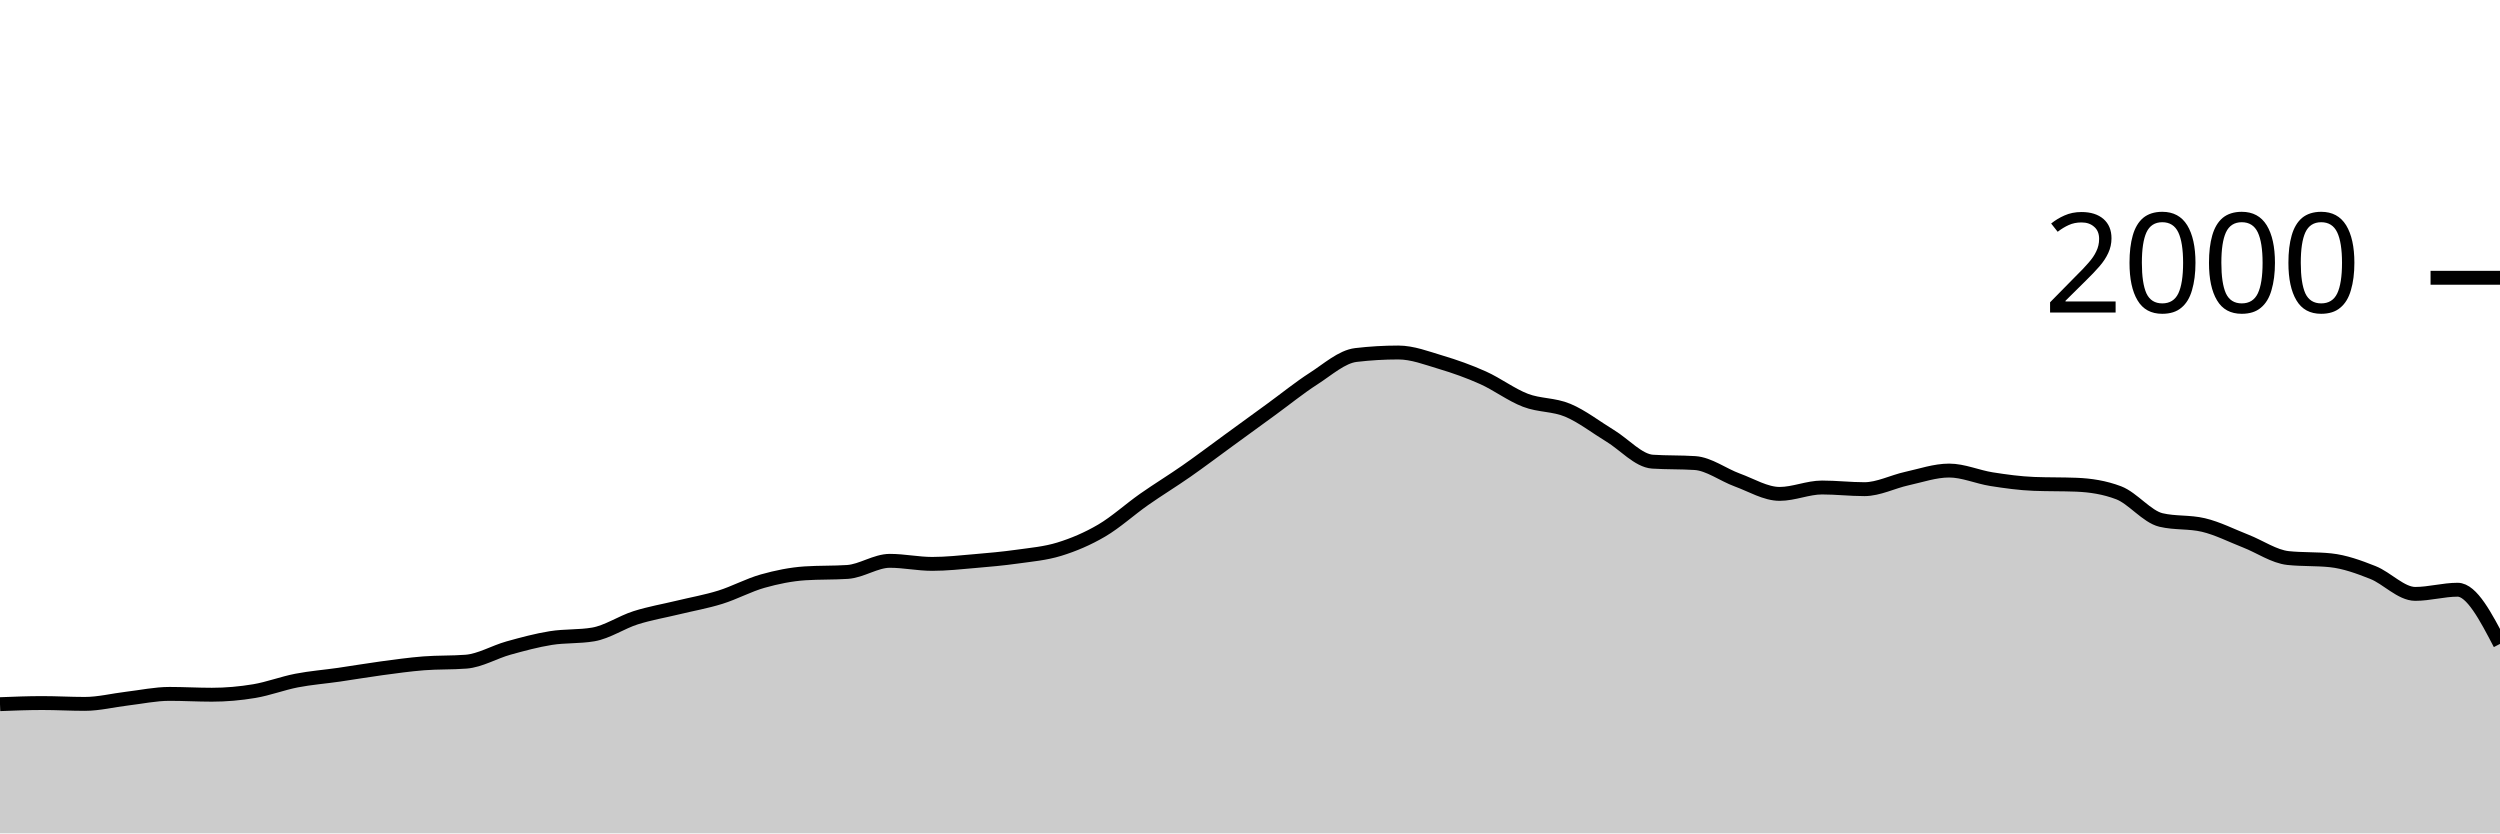
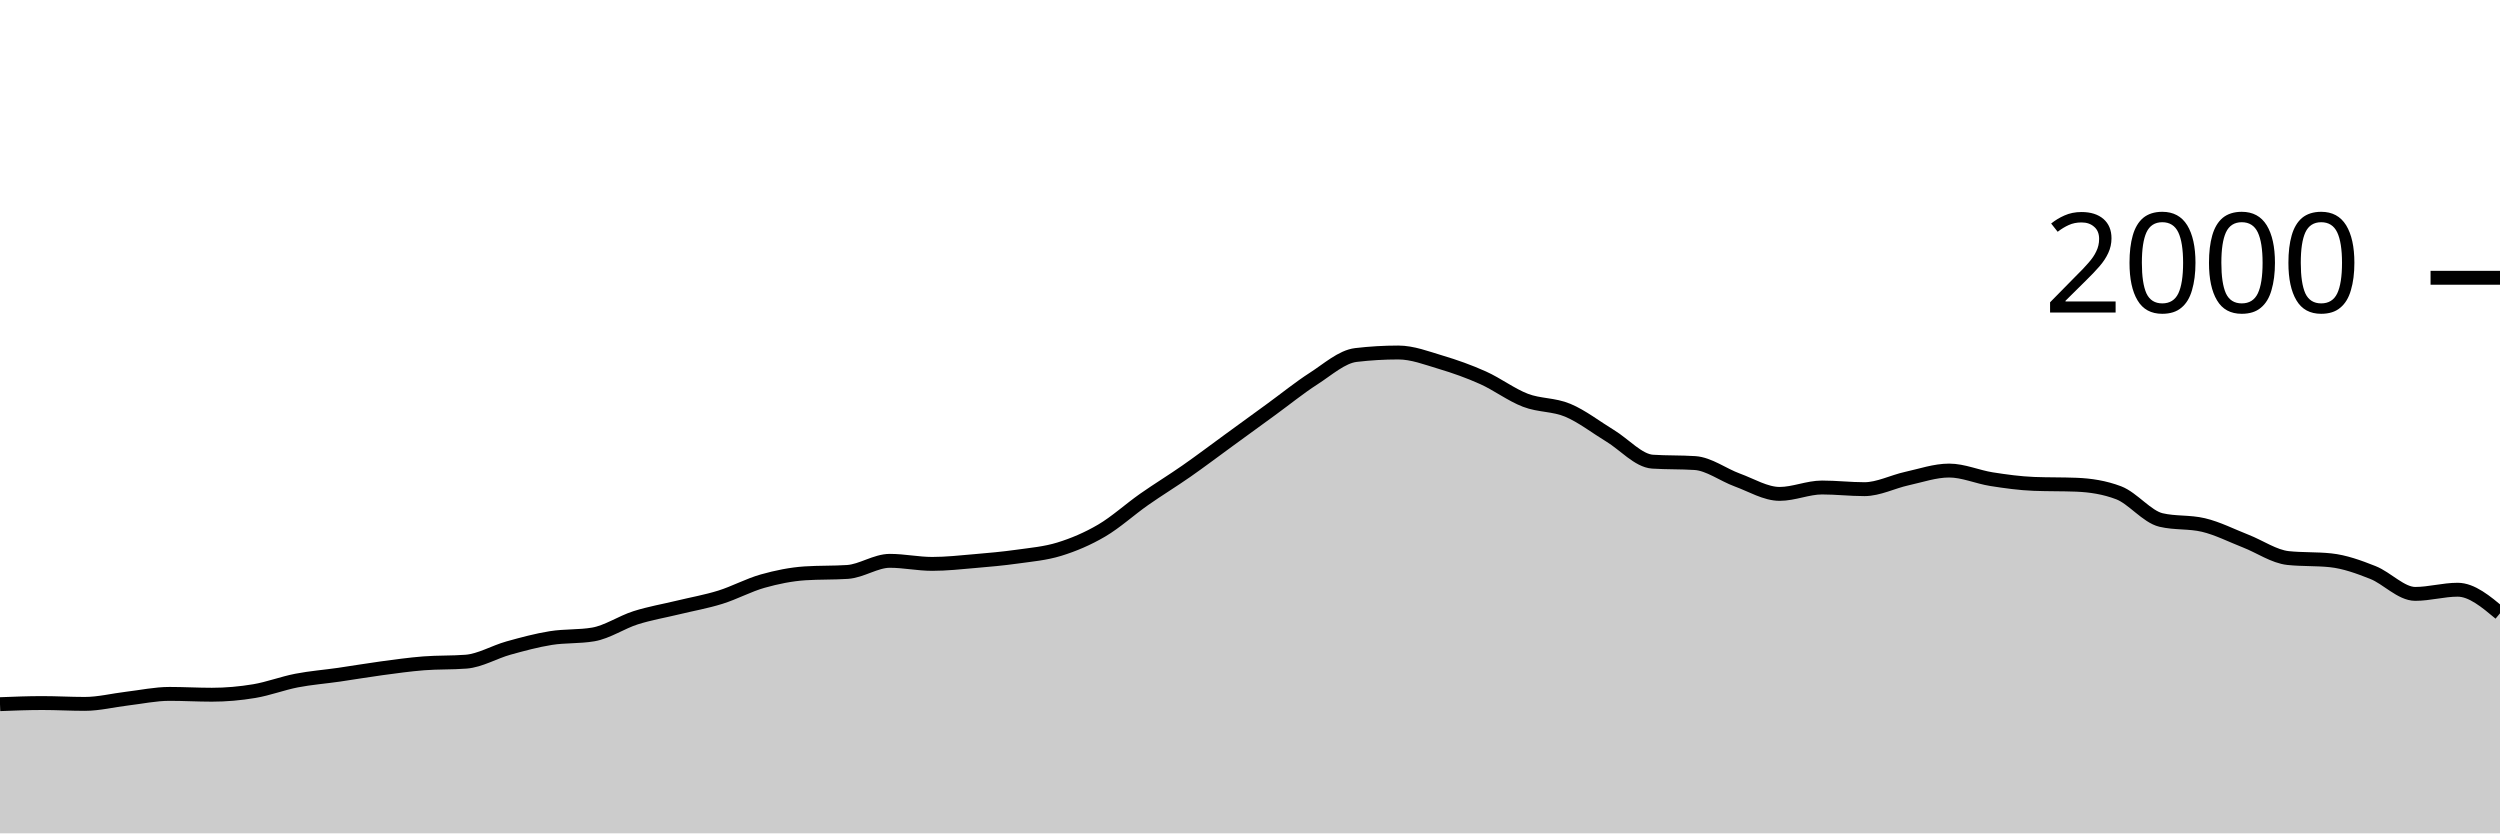
<svg xmlns="http://www.w3.org/2000/svg" viewBox="0 0 180 60">
  <g transform="translate(0,20)">
-     <path class="area" fill="rgba(0, 0, 0, 0.2)" d="M0,30.7C1.017,30.66,2.034,30.62,3.051,30.62C4.068,30.62,5.085,30.68,6.102,30.68C7.119,30.68,8.136,30.42,9.153,30.3C10.169,30.18,11.186,29.96,12.203,29.96C13.22,29.96,14.237,30.02,15.254,30.02C16.271,30.02,17.288,29.93,18.305,29.76C19.322,29.59,20.339,29.197,21.356,29C22.373,28.803,23.39,28.727,24.407,28.58C25.424,28.433,26.441,28.257,27.458,28.12C28.475,27.983,29.492,27.84,30.508,27.76C31.525,27.68,32.542,27.72,33.559,27.64C34.576,27.56,35.593,26.943,36.61,26.66C37.627,26.377,38.644,26.103,39.661,25.94C40.678,25.777,41.695,25.853,42.712,25.68C43.729,25.507,44.746,24.803,45.763,24.48C46.78,24.157,47.797,23.987,48.814,23.74C49.831,23.493,50.847,23.317,51.864,23C52.881,22.683,53.898,22.127,54.915,21.84C55.932,21.553,56.949,21.347,57.966,21.28C58.983,21.213,60,21.247,61.017,21.18C62.034,21.113,63.051,20.38,64.068,20.38C65.085,20.38,66.102,20.6,67.119,20.6C68.136,20.6,69.153,20.487,70.169,20.4C71.186,20.313,72.203,20.223,73.22,20.08C74.237,19.937,75.254,19.853,76.271,19.54C77.288,19.227,78.305,18.797,79.322,18.2C80.339,17.603,81.356,16.673,82.373,15.96C83.39,15.247,84.407,14.63,85.424,13.92C86.441,13.21,87.458,12.44,88.475,11.7C89.492,10.96,90.508,10.22,91.525,9.48C92.542,8.74,93.559,7.913,94.576,7.26C95.593,6.607,96.61,5.68,97.627,5.56C98.644,5.44,99.661,5.38,100.678,5.38C101.695,5.38,102.712,5.777,103.729,6.08C104.746,6.383,105.763,6.743,106.78,7.2C107.797,7.657,108.814,8.43,109.831,8.82C110.847,9.21,111.864,9.113,112.881,9.54C113.898,9.967,114.915,10.763,115.932,11.38C116.949,11.997,117.966,13.173,118.983,13.24C120,13.307,121.017,13.273,122.034,13.34C123.051,13.407,124.068,14.19,125.085,14.56C126.102,14.93,127.119,15.56,128.136,15.56C129.153,15.56,130.169,15.1,131.186,15.1C132.203,15.1,133.22,15.22,134.237,15.22C135.254,15.22,136.271,14.683,137.288,14.46C138.305,14.237,139.322,13.88,140.339,13.88C141.356,13.88,142.373,14.34,143.39,14.5C144.407,14.66,145.424,14.8,146.441,14.84C147.458,14.88,148.475,14.86,149.492,14.9C150.508,14.94,151.525,15.093,152.542,15.48C153.559,15.867,154.576,17.2,155.593,17.44C156.61,17.68,157.627,17.56,158.644,17.8C159.661,18.04,160.678,18.563,161.695,18.96C162.712,19.357,163.729,20.073,164.746,20.18C165.763,20.287,166.78,20.233,167.797,20.34C168.814,20.447,169.831,20.817,170.847,21.22C171.864,21.623,172.881,22.76,173.898,22.76C174.915,22.76,175.932,22.46,176.949,22.46C177.966,22.46,178.983,24.41,180,26.36L180,40C178.983,40,177.966,40,176.949,40C175.932,40,174.915,40,173.898,40C172.881,40,171.864,40,170.847,40C169.831,40,168.814,40,167.797,40C166.78,40,165.763,40,164.746,40C163.729,40,162.712,40,161.695,40C160.678,40,159.661,40,158.644,40C157.627,40,156.61,40,155.593,40C154.576,40,153.559,40,152.542,40C151.525,40,150.508,40,149.492,40C148.475,40,147.458,40,146.441,40C145.424,40,144.407,40,143.39,40C142.373,40,141.356,40,140.339,40C139.322,40,138.305,40,137.288,40C136.271,40,135.254,40,134.237,40C133.22,40,132.203,40,131.186,40C130.169,40,129.153,40,128.136,40C127.119,40,126.102,40,125.085,40C124.068,40,123.051,40,122.034,40C121.017,40,120,40,118.983,40C117.966,40,116.949,40,115.932,40C114.915,40,113.898,40,112.881,40C111.864,40,110.847,40,109.831,40C108.814,40,107.797,40,106.78,40C105.763,40,104.746,40,103.729,40C102.712,40,101.695,40,100.678,40C99.661,40,98.644,40,97.627,40C96.61,40,95.593,40,94.576,40C93.559,40,92.542,40,91.525,40C90.508,40,89.492,40,88.475,40C87.458,40,86.441,40,85.424,40C84.407,40,83.39,40,82.373,40C81.356,40,80.339,40,79.322,40C78.305,40,77.288,40,76.271,40C75.254,40,74.237,40,73.22,40C72.203,40,71.186,40,70.169,40C69.153,40,68.136,40,67.119,40C66.102,40,65.085,40,64.068,40C63.051,40,62.034,40,61.017,40C60,40,58.983,40,57.966,40C56.949,40,55.932,40,54.915,40C53.898,40,52.881,40,51.864,40C50.847,40,49.831,40,48.814,40C47.797,40,46.78,40,45.763,40C44.746,40,43.729,40,42.712,40C41.695,40,40.678,40,39.661,40C38.644,40,37.627,40,36.61,40C35.593,40,34.576,40,33.559,40C32.542,40,31.525,40,30.508,40C29.492,40,28.475,40,27.458,40C26.441,40,25.424,40,24.407,40C23.39,40,22.373,40,21.356,40C20.339,40,19.322,40,18.305,40C17.288,40,16.271,40,15.254,40C14.237,40,13.22,40,12.203,40C11.186,40,10.169,40,9.153,40C8.136,40,7.119,40,6.102,40C5.085,40,4.068,40,3.051,40C2.034,40,1.017,40,0,40Z" />
-     <path class="line" stroke="black" fill="none" d="M0,30.7C1.017,30.66,2.034,30.62,3.051,30.62C4.068,30.62,5.085,30.68,6.102,30.68C7.119,30.68,8.136,30.42,9.153,30.3C10.169,30.18,11.186,29.96,12.203,29.96C13.22,29.96,14.237,30.02,15.254,30.02C16.271,30.02,17.288,29.93,18.305,29.76C19.322,29.59,20.339,29.197,21.356,29C22.373,28.803,23.39,28.727,24.407,28.58C25.424,28.433,26.441,28.257,27.458,28.12C28.475,27.983,29.492,27.84,30.508,27.76C31.525,27.68,32.542,27.72,33.559,27.64C34.576,27.56,35.593,26.943,36.61,26.66C37.627,26.377,38.644,26.103,39.661,25.94C40.678,25.777,41.695,25.853,42.712,25.68C43.729,25.507,44.746,24.803,45.763,24.48C46.78,24.157,47.797,23.987,48.814,23.74C49.831,23.493,50.847,23.317,51.864,23C52.881,22.683,53.898,22.127,54.915,21.84C55.932,21.553,56.949,21.347,57.966,21.28C58.983,21.213,60,21.247,61.017,21.18C62.034,21.113,63.051,20.38,64.068,20.38C65.085,20.38,66.102,20.6,67.119,20.6C68.136,20.6,69.153,20.487,70.169,20.4C71.186,20.313,72.203,20.223,73.22,20.08C74.237,19.937,75.254,19.853,76.271,19.54C77.288,19.227,78.305,18.797,79.322,18.2C80.339,17.603,81.356,16.673,82.373,15.96C83.39,15.247,84.407,14.63,85.424,13.92C86.441,13.21,87.458,12.44,88.475,11.7C89.492,10.96,90.508,10.22,91.525,9.48C92.542,8.74,93.559,7.913,94.576,7.26C95.593,6.607,96.61,5.68,97.627,5.56C98.644,5.44,99.661,5.38,100.678,5.38C101.695,5.38,102.712,5.777,103.729,6.08C104.746,6.383,105.763,6.743,106.78,7.2C107.797,7.657,108.814,8.43,109.831,8.82C110.847,9.21,111.864,9.113,112.881,9.54C113.898,9.967,114.915,10.763,115.932,11.38C116.949,11.997,117.966,13.173,118.983,13.24C120,13.307,121.017,13.273,122.034,13.34C123.051,13.407,124.068,14.19,125.085,14.56C126.102,14.93,127.119,15.56,128.136,15.56C129.153,15.56,130.169,15.1,131.186,15.1C132.203,15.1,133.22,15.22,134.237,15.22C135.254,15.22,136.271,14.683,137.288,14.46C138.305,14.237,139.322,13.88,140.339,13.88C141.356,13.88,142.373,14.34,143.39,14.5C144.407,14.66,145.424,14.8,146.441,14.84C147.458,14.88,148.475,14.86,149.492,14.9C150.508,14.94,151.525,15.093,152.542,15.48C153.559,15.867,154.576,17.2,155.593,17.44C156.61,17.68,157.627,17.56,158.644,17.8C159.661,18.04,160.678,18.563,161.695,18.96C162.712,19.357,163.729,20.073,164.746,20.18C165.763,20.287,166.78,20.233,167.797,20.34C168.814,20.447,169.831,20.817,170.847,21.22C171.864,21.623,172.881,22.76,173.898,22.76C174.915,22.76,175.932,22.46,176.949,22.46C177.966,22.46,178.983,24.41,180,26.36" />
+     <path class="area" fill="rgba(0, 0, 0, 0.2)" d="M0,30.7C1.017,30.66,2.034,30.62,3.051,30.62C4.068,30.62,5.085,30.68,6.102,30.68C7.119,30.68,8.136,30.42,9.153,30.3C10.169,30.18,11.186,29.96,12.203,29.96C13.22,29.96,14.237,30.02,15.254,30.02C16.271,30.02,17.288,29.93,18.305,29.76C19.322,29.59,20.339,29.197,21.356,29C22.373,28.803,23.39,28.727,24.407,28.58C25.424,28.433,26.441,28.257,27.458,28.12C28.475,27.983,29.492,27.84,30.508,27.76C31.525,27.68,32.542,27.72,33.559,27.64C34.576,27.56,35.593,26.943,36.61,26.66C37.627,26.377,38.644,26.103,39.661,25.94C40.678,25.777,41.695,25.853,42.712,25.68C43.729,25.507,44.746,24.803,45.763,24.48C46.78,24.157,47.797,23.987,48.814,23.74C49.831,23.493,50.847,23.317,51.864,23C52.881,22.683,53.898,22.127,54.915,21.84C55.932,21.553,56.949,21.347,57.966,21.28C58.983,21.213,60,21.247,61.017,21.18C62.034,21.113,63.051,20.38,64.068,20.38C65.085,20.38,66.102,20.6,67.119,20.6C68.136,20.6,69.153,20.487,70.169,20.4C71.186,20.313,72.203,20.223,73.22,20.08C74.237,19.937,75.254,19.853,76.271,19.54C77.288,19.227,78.305,18.797,79.322,18.2C80.339,17.603,81.356,16.673,82.373,15.96C83.39,15.247,84.407,14.63,85.424,13.92C86.441,13.21,87.458,12.44,88.475,11.7C89.492,10.96,90.508,10.22,91.525,9.48C92.542,8.74,93.559,7.913,94.576,7.26C95.593,6.607,96.61,5.68,97.627,5.56C98.644,5.44,99.661,5.38,100.678,5.38C101.695,5.38,102.712,5.777,103.729,6.08C104.746,6.383,105.763,6.743,106.78,7.2C107.797,7.657,108.814,8.43,109.831,8.82C110.847,9.21,111.864,9.113,112.881,9.54C113.898,9.967,114.915,10.763,115.932,11.38C116.949,11.997,117.966,13.173,118.983,13.24C120,13.307,121.017,13.273,122.034,13.34C123.051,13.407,124.068,14.19,125.085,14.56C126.102,14.93,127.119,15.56,128.136,15.56C129.153,15.56,130.169,15.1,131.186,15.1C132.203,15.1,133.22,15.22,134.237,15.22C135.254,15.22,136.271,14.683,137.288,14.46C138.305,14.237,139.322,13.88,140.339,13.88C141.356,13.88,142.373,14.34,143.39,14.5C144.407,14.66,145.424,14.8,146.441,14.84C147.458,14.88,148.475,14.86,149.492,14.9C150.508,14.94,151.525,15.093,152.542,15.48C153.559,15.867,154.576,17.2,155.593,17.44C156.61,17.68,157.627,17.56,158.644,17.8C159.661,18.04,160.678,18.563,161.695,18.96C162.712,19.357,163.729,20.073,164.746,20.18C165.763,20.287,166.78,20.233,167.797,20.34C168.814,20.447,169.831,20.817,170.847,21.22C171.864,21.623,172.881,22.76,173.898,22.76C174.915,22.76,175.932,22.46,176.949,22.46C177.966,22.46,178.983,23.31,180,24.16L180,40C178.983,40,177.966,40,176.949,40C175.932,40,174.915,40,173.898,40C172.881,40,171.864,40,170.847,40C169.831,40,168.814,40,167.797,40C166.78,40,165.763,40,164.746,40C163.729,40,162.712,40,161.695,40C160.678,40,159.661,40,158.644,40C157.627,40,156.61,40,155.593,40C154.576,40,153.559,40,152.542,40C151.525,40,150.508,40,149.492,40C148.475,40,147.458,40,146.441,40C145.424,40,144.407,40,143.39,40C142.373,40,141.356,40,140.339,40C139.322,40,138.305,40,137.288,40C136.271,40,135.254,40,134.237,40C133.22,40,132.203,40,131.186,40C130.169,40,129.153,40,128.136,40C127.119,40,126.102,40,125.085,40C124.068,40,123.051,40,122.034,40C121.017,40,120,40,118.983,40C117.966,40,116.949,40,115.932,40C114.915,40,113.898,40,112.881,40C111.864,40,110.847,40,109.831,40C108.814,40,107.797,40,106.78,40C105.763,40,104.746,40,103.729,40C102.712,40,101.695,40,100.678,40C99.661,40,98.644,40,97.627,40C96.61,40,95.593,40,94.576,40C93.559,40,92.542,40,91.525,40C90.508,40,89.492,40,88.475,40C87.458,40,86.441,40,85.424,40C84.407,40,83.39,40,82.373,40C81.356,40,80.339,40,79.322,40C78.305,40,77.288,40,76.271,40C75.254,40,74.237,40,73.22,40C72.203,40,71.186,40,70.169,40C69.153,40,68.136,40,67.119,40C66.102,40,65.085,40,64.068,40C63.051,40,62.034,40,61.017,40C60,40,58.983,40,57.966,40C56.949,40,55.932,40,54.915,40C53.898,40,52.881,40,51.864,40C50.847,40,49.831,40,48.814,40C47.797,40,46.78,40,45.763,40C44.746,40,43.729,40,42.712,40C41.695,40,40.678,40,39.661,40C38.644,40,37.627,40,36.61,40C35.593,40,34.576,40,33.559,40C32.542,40,31.525,40,30.508,40C29.492,40,28.475,40,27.458,40C26.441,40,25.424,40,24.407,40C23.39,40,22.373,40,21.356,40C20.339,40,19.322,40,18.305,40C17.288,40,16.271,40,15.254,40C14.237,40,13.22,40,12.203,40C11.186,40,10.169,40,9.153,40C8.136,40,7.119,40,6.102,40C5.085,40,4.068,40,3.051,40C2.034,40,1.017,40,0,40Z" />
+     <path class="line" stroke="black" fill="none" d="M0,30.7C1.017,30.66,2.034,30.62,3.051,30.62C4.068,30.62,5.085,30.68,6.102,30.68C7.119,30.68,8.136,30.42,9.153,30.3C10.169,30.18,11.186,29.96,12.203,29.96C13.22,29.96,14.237,30.02,15.254,30.02C16.271,30.02,17.288,29.93,18.305,29.76C19.322,29.59,20.339,29.197,21.356,29C22.373,28.803,23.39,28.727,24.407,28.58C25.424,28.433,26.441,28.257,27.458,28.12C28.475,27.983,29.492,27.84,30.508,27.76C31.525,27.68,32.542,27.72,33.559,27.64C34.576,27.56,35.593,26.943,36.61,26.66C37.627,26.377,38.644,26.103,39.661,25.94C40.678,25.777,41.695,25.853,42.712,25.68C43.729,25.507,44.746,24.803,45.763,24.48C46.78,24.157,47.797,23.987,48.814,23.74C49.831,23.493,50.847,23.317,51.864,23C52.881,22.683,53.898,22.127,54.915,21.84C55.932,21.553,56.949,21.347,57.966,21.28C58.983,21.213,60,21.247,61.017,21.18C62.034,21.113,63.051,20.38,64.068,20.38C65.085,20.38,66.102,20.6,67.119,20.6C68.136,20.6,69.153,20.487,70.169,20.4C71.186,20.313,72.203,20.223,73.22,20.08C74.237,19.937,75.254,19.853,76.271,19.54C77.288,19.227,78.305,18.797,79.322,18.2C80.339,17.603,81.356,16.673,82.373,15.96C83.39,15.247,84.407,14.63,85.424,13.92C86.441,13.21,87.458,12.44,88.475,11.7C89.492,10.96,90.508,10.22,91.525,9.48C92.542,8.74,93.559,7.913,94.576,7.26C95.593,6.607,96.61,5.68,97.627,5.56C98.644,5.44,99.661,5.38,100.678,5.38C101.695,5.38,102.712,5.777,103.729,6.08C104.746,6.383,105.763,6.743,106.78,7.2C107.797,7.657,108.814,8.43,109.831,8.82C110.847,9.21,111.864,9.113,112.881,9.54C113.898,9.967,114.915,10.763,115.932,11.38C116.949,11.997,117.966,13.173,118.983,13.24C120,13.307,121.017,13.273,122.034,13.34C123.051,13.407,124.068,14.19,125.085,14.56C126.102,14.93,127.119,15.56,128.136,15.56C129.153,15.56,130.169,15.1,131.186,15.1C132.203,15.1,133.22,15.22,134.237,15.22C135.254,15.22,136.271,14.683,137.288,14.46C138.305,14.237,139.322,13.88,140.339,13.88C141.356,13.88,142.373,14.34,143.39,14.5C144.407,14.66,145.424,14.8,146.441,14.84C147.458,14.88,148.475,14.86,149.492,14.9C150.508,14.94,151.525,15.093,152.542,15.48C153.559,15.867,154.576,17.2,155.593,17.44C156.61,17.68,157.627,17.56,158.644,17.8C159.661,18.04,160.678,18.563,161.695,18.96C162.712,19.357,163.729,20.073,164.746,20.18C165.763,20.287,166.78,20.233,167.797,20.34C168.814,20.447,169.831,20.817,170.847,21.22C171.864,21.623,172.881,22.76,173.898,22.76C174.915,22.76,175.932,22.46,176.949,22.46C177.966,22.46,178.983,23.31,180,24.16" />
    <path class="axis-ceiling" stroke-width="1" stroke="black" fill="none" d="M175,0L180,0" />
    <text class="axis-ceiling-label" font-family="sans-serif" text-anchor="end" font-size="10px" x="170" y="2.5">2000</text>
  </g>
</svg>
